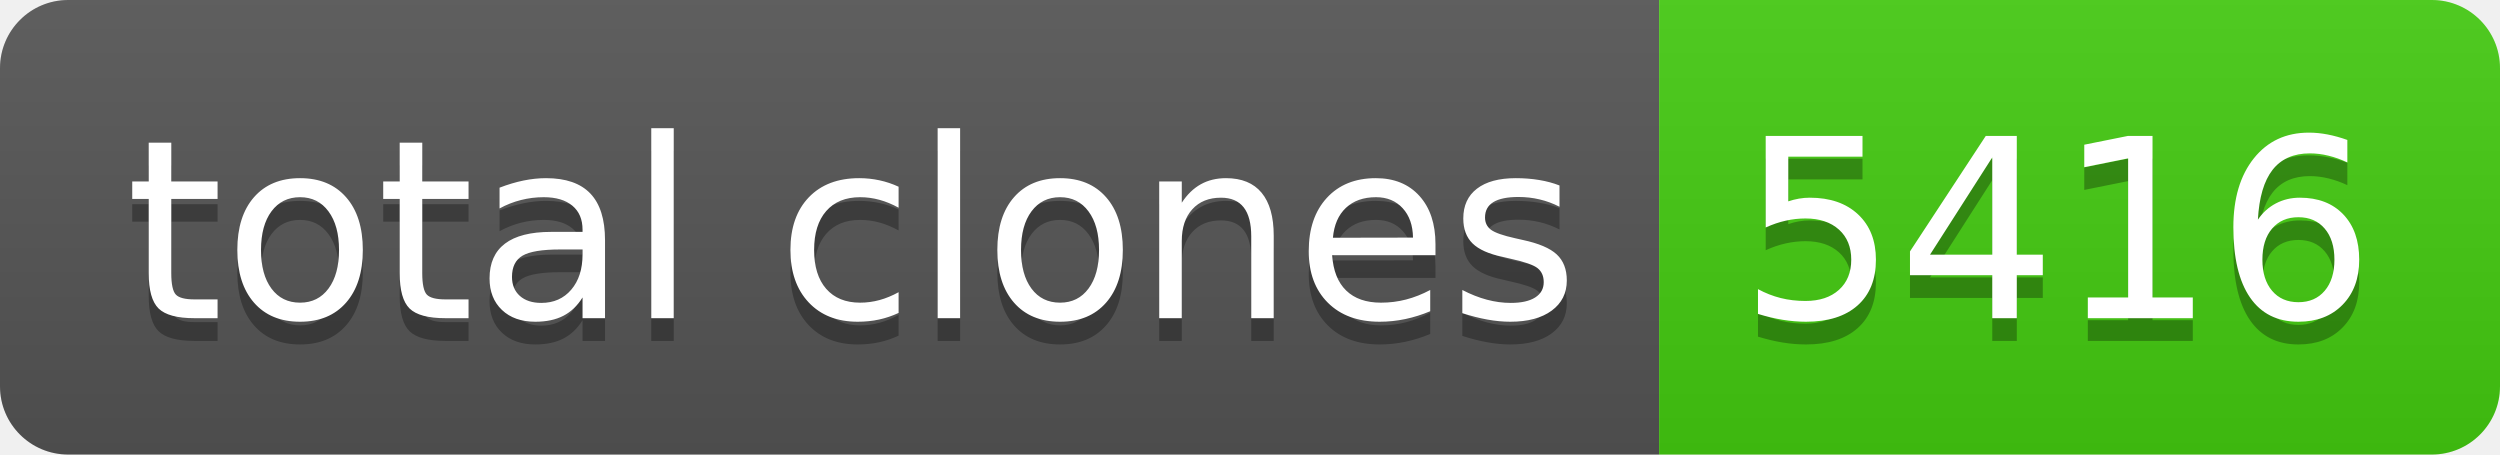
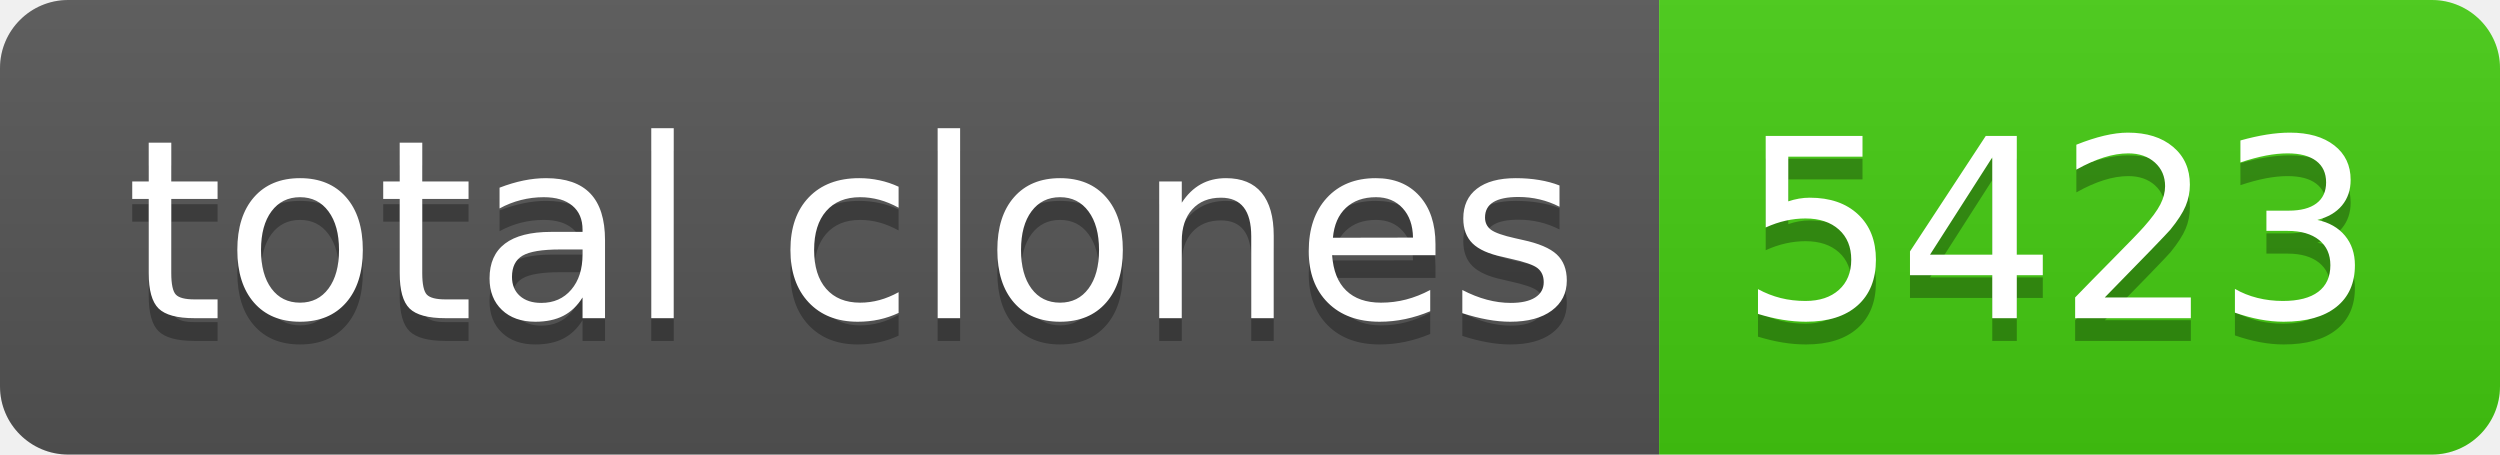
- <svg xmlns="http://www.w3.org/2000/svg" width="110" height="20" role="img" aria-label="total clones: 5416">
+ <svg xmlns="http://www.w3.org/2000/svg" width="110" height="20" role="img" aria-label="total clones: 5423">
  <linearGradient id="s" x2="0" y2="100%">
    <stop offset="0" stop-color="#bbb" stop-opacity=".1" />
    <stop offset="1" stop-opacity=".1" />
  </linearGradient>
  <clipPath id="r">
    <rect width="110" height="20" rx="3" fill="#fff" />
  </clipPath>
  <g clip-path="url(#r)">
    <rect width="73" height="20" fill="#555" />
    <rect x="73" width="37" height="20" fill="#4c1" />
    <rect width="110" height="20" fill="url(#s)" />
  </g>
  <g fill="#fff" text-anchor="middle" font-family="Verdana,Geneva,DejaVu Sans,sans-serif" text-rendering="geometricPrecision" font-size="110">
    <text aria-hidden="true" x="375" y="150" fill="#010101" fill-opacity=".3" transform="scale(.1)" textLength="630">total clones</text>
    <text x="375" y="140" transform="scale(.1)" fill="#fff" textLength="630">total clones</text>
-     <text aria-hidden="true" x="905" y="150" fill="#010101" fill-opacity=".3" transform="scale(.1)" textLength="270">5416</text>
-     <text x="905" y="140" transform="scale(.1)" fill="#fff" textLength="270">5416</text>
+     <text aria-hidden="true" x="905" y="150" fill="#010101" fill-opacity=".3" transform="scale(.1)" textLength="270">5423</text>
+     <text x="905" y="140" transform="scale(.1)" fill="#fff" textLength="270">5423</text>
  </g>
</svg>
